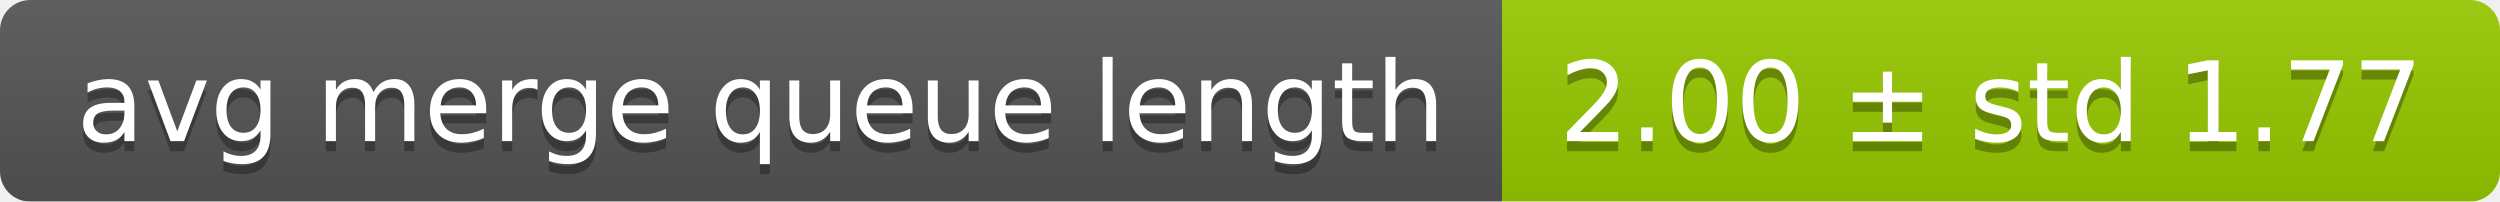
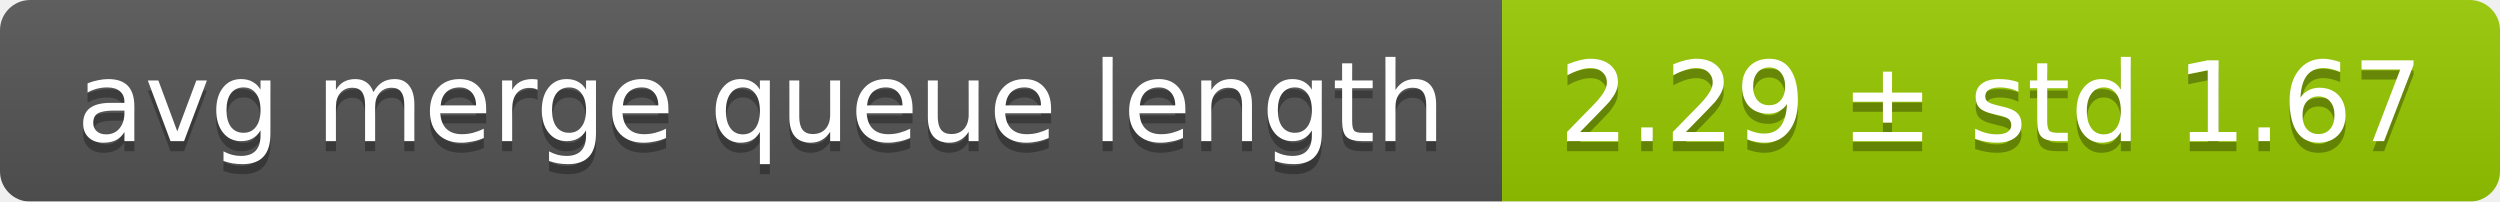
<svg xmlns="http://www.w3.org/2000/svg" width="248" height="20">
  <linearGradient id="smooth" x2="0" y2="100%">
    <stop offset="0" stop-color="#bbb" stop-opacity=".1" />
    <stop offset="1" stop-opacity=".1" />
  </linearGradient>
  <mask id="round">
    <rect width="248" height="20" rx="3" fill="#fff" />
  </mask>
  <g mask="url(#round)">
    <rect width="149" height="20" fill="#555" />
    <rect x="149" width="99" height="20" fill="#97ca00" />
    <rect width="248" height="20" fill="url(#smooth)" />
  </g>
  <g fill="#fff" text-anchor="middle" font-family="DejaVu Sans,Verdana,Geneva,sans-serif" font-size="11">
    <text x="75.5" y="15" fill="#010101" fill-opacity=".3">avg merge queue length</text>
    <text x="75.5" y="14">avg merge queue length</text>
-     <text x="197.5" y="15" fill="#010101" fill-opacity=".3">2.00 ± std 1.77</text>
-     <text x="197.5" y="14">2.00 ± std 1.77</text>
+     <text x="197.5" y="15" fill="#010101" fill-opacity=".3">2.29 ± std 1.67</text>
+     <text x="197.5" y="14">2.29 ± std 1.67</text>
  </g>
</svg>
